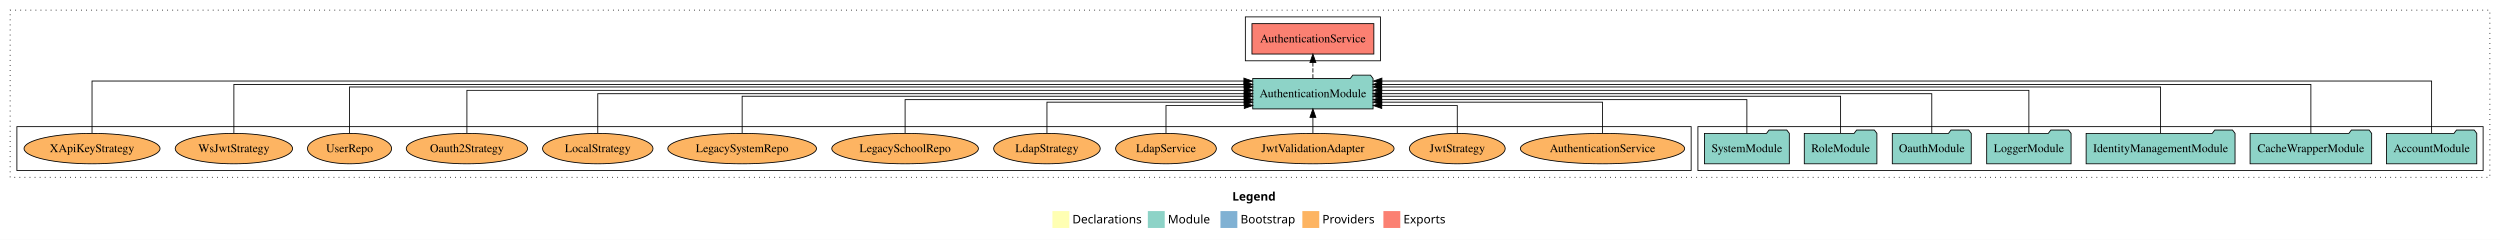
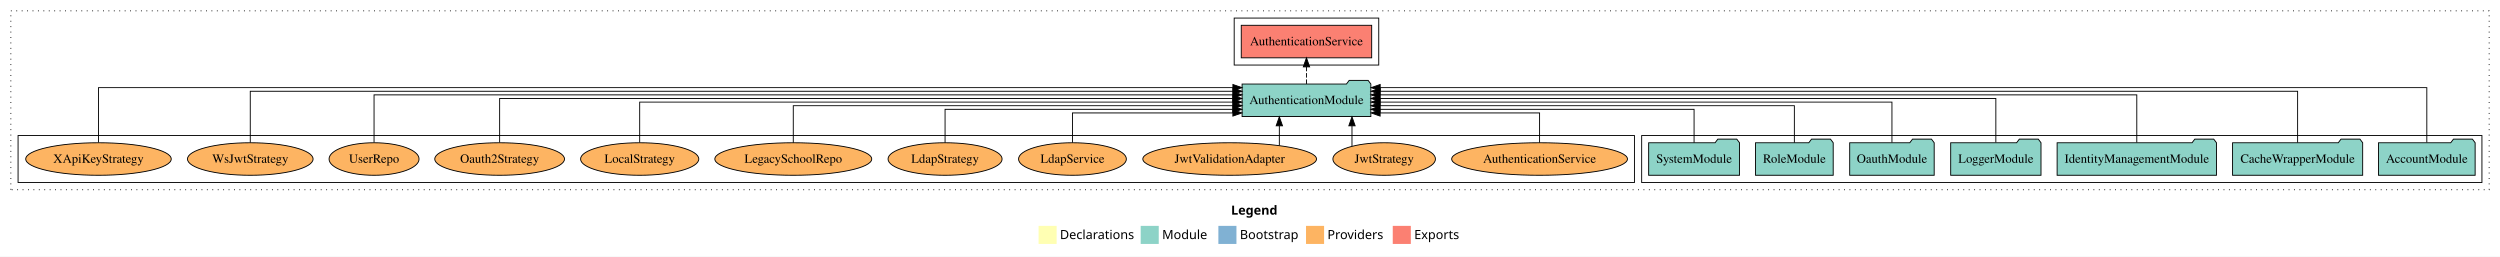
- <svg xmlns="http://www.w3.org/2000/svg" width="2961pt" height="284pt" viewBox="0.00 0.00 2961.00 284.00">
+ <svg xmlns="http://www.w3.org/2000/svg" width="2767pt" height="284pt" viewBox="0.00 0.00 2767.00 284.00">
  <g id="graph0" class="graph" transform="scale(1 1) rotate(0) translate(4 280)">
-     <polygon fill="white" stroke="transparent" points="-4,4 -4,-280 2957,-280 2957,4 -4,4" />
-     <text text-anchor="start" x="1455.51" y="-42.4" font-family="Times-12" font-weight="bold" font-size="14.00">Legend</text>
-     <polygon fill="#ffffb3" stroke="transparent" points="1242.5,-10 1242.5,-30 1262.5,-30 1262.5,-10 1242.5,-10" />
-     <text text-anchor="start" x="1266.13" y="-15.4" font-family="Times-12" font-size="14.00">  Declarations</text>
-     <polygon fill="#8dd3c7" stroke="transparent" points="1355.5,-10 1355.5,-30 1375.5,-30 1375.5,-10 1355.5,-10" />
-     <text text-anchor="start" x="1379.23" y="-15.4" font-family="Times-12" font-size="14.00">  Module</text>
-     <polygon fill="#80b1d3" stroke="transparent" points="1441.5,-10 1441.5,-30 1461.5,-30 1461.5,-10 1441.5,-10" />
-     <text text-anchor="start" x="1465.28" y="-15.4" font-family="Times-12" font-size="14.00">  Bootstrap</text>
-     <polygon fill="#fdb462" stroke="transparent" points="1538.5,-10 1538.5,-30 1558.5,-30 1558.5,-10 1538.5,-10" />
-     <text text-anchor="start" x="1562.17" y="-15.4" font-family="Times-12" font-size="14.00">  Providers</text>
-     <polygon fill="#fb8072" stroke="transparent" points="1634.5,-10 1634.5,-30 1654.5,-30 1654.5,-10 1634.5,-10" />
-     <text text-anchor="start" x="1658.23" y="-15.4" font-family="Times-12" font-size="14.00">  Exports</text>
+     <polygon fill="white" stroke="transparent" points="-4,4 -4,-280 2763,-280 2763,4 -4,4" />
+     <text text-anchor="start" x="1358.51" y="-42.4" font-family="Times-12" font-weight="bold" font-size="14.00">Legend</text>
+     <polygon fill="#ffffb3" stroke="transparent" points="1145.5,-10 1145.5,-30 1165.5,-30 1165.5,-10 1145.5,-10" />
+     <text text-anchor="start" x="1169.13" y="-15.4" font-family="Times-12" font-size="14.00">  Declarations</text>
+     <polygon fill="#8dd3c7" stroke="transparent" points="1258.5,-10 1258.5,-30 1278.5,-30 1278.5,-10 1258.5,-10" />
+     <text text-anchor="start" x="1282.23" y="-15.4" font-family="Times-12" font-size="14.00">  Module</text>
+     <polygon fill="#80b1d3" stroke="transparent" points="1344.5,-10 1344.5,-30 1364.5,-30 1364.5,-10 1344.5,-10" />
+     <text text-anchor="start" x="1368.28" y="-15.4" font-family="Times-12" font-size="14.00">  Bootstrap</text>
+     <polygon fill="#fdb462" stroke="transparent" points="1441.5,-10 1441.5,-30 1461.5,-30 1461.5,-10 1441.5,-10" />
+     <text text-anchor="start" x="1465.17" y="-15.4" font-family="Times-12" font-size="14.00">  Providers</text>
+     <polygon fill="#fb8072" stroke="transparent" points="1537.5,-10 1537.5,-30 1557.5,-30 1557.5,-10 1537.5,-10" />
+     <text text-anchor="start" x="1561.23" y="-15.4" font-family="Times-12" font-size="14.00">  Exports</text>
    <g id="clust1" class="cluster">
-       <polygon fill="none" stroke="black" stroke-dasharray="1,5" points="8,-70 8,-268 2945,-268 2945,-70 8,-70" />
+       <polygon fill="none" stroke="black" stroke-dasharray="1,5" points="8,-70 8,-268 2751,-268 2751,-70 8,-70" />
    </g>
    <g id="clust3" class="cluster">
-       <polygon fill="none" stroke="black" points="2007,-78 2007,-130 2937,-130 2937,-78 2007,-78" />
+       <polygon fill="none" stroke="black" points="1813,-78 1813,-130 2743,-130 2743,-78 1813,-78" />
    </g>
    <g id="clust4" class="cluster">
-       <polygon fill="none" stroke="black" points="1471,-208 1471,-260 1631,-260 1631,-208 1471,-208" />
+       <polygon fill="none" stroke="black" points="1362,-208 1362,-260 1522,-260 1522,-208 1362,-208" />
    </g>
    <g id="clust6" class="cluster">
-       <polygon fill="none" stroke="black" points="16,-78 16,-130 1999,-130 1999,-78 16,-78" />
+       <polygon fill="none" stroke="black" points="16,-78 16,-130 1805,-130 1805,-78 16,-78" />
    </g>
    <g id="node1" class="node">
-       <polygon fill="#8dd3c7" stroke="black" points="2929.48,-122 2926.48,-126 2905.48,-126 2902.48,-122 2822.52,-122 2822.52,-86 2929.48,-86 2929.48,-122" />
-       <text text-anchor="middle" x="2876" y="-99.8" font-family="Times,serif" font-size="14.00">AccountModule</text>
+       <polygon fill="#8dd3c7" stroke="black" points="2735.48,-122 2732.48,-126 2711.48,-126 2708.48,-122 2628.52,-122 2628.52,-86 2735.48,-86 2735.48,-122" />
+       <text text-anchor="middle" x="2682" y="-99.8" font-family="Times,serif" font-size="14.00">AccountModule</text>
    </g>
    <g id="node8" class="node">
-       <polygon fill="#8dd3c7" stroke="black" points="1622.25,-187 1619.25,-191 1598.25,-191 1595.25,-187 1479.75,-187 1479.75,-151 1622.25,-151 1622.25,-187" />
-       <text text-anchor="middle" x="1551" y="-164.8" font-family="Times,serif" font-size="14.00">AuthenticationModule</text>
+       <polygon fill="#8dd3c7" stroke="black" points="1513.25,-187 1510.25,-191 1489.25,-191 1486.25,-187 1370.75,-187 1370.75,-151 1513.25,-151 1513.25,-187" />
+       <text text-anchor="middle" x="1442" y="-164.8" font-family="Times,serif" font-size="14.00">AuthenticationModule</text>
    </g>
    <g id="edge1" class="edge">
-       <path fill="none" stroke="black" d="M2876,-122.15C2876,-145.76 2876,-184 2876,-184 2876,-184 1632.71,-184 1632.71,-184" />
-       <polygon fill="black" stroke="black" points="1632.71,-180.5 1622.71,-184 1632.71,-187.5 1632.71,-180.5" />
+       <path fill="none" stroke="black" d="M2682,-122.32C2682,-145.66 2682,-183 2682,-183 2682,-183 1523.57,-183 1523.57,-183" />
+       <polygon fill="black" stroke="black" points="1523.57,-179.5 1513.57,-183 1523.57,-186.5 1523.57,-179.5" />
    </g>
    <g id="node2" class="node">
-       <polygon fill="#8dd3c7" stroke="black" points="2805,-122 2802,-126 2781,-126 2778,-122 2661,-122 2661,-86 2805,-86 2805,-122" />
-       <text text-anchor="middle" x="2733" y="-99.8" font-family="Times,serif" font-size="14.00">CacheWrapperModule</text>
+       <polygon fill="#8dd3c7" stroke="black" points="2611,-122 2608,-126 2587,-126 2584,-122 2467,-122 2467,-86 2611,-86 2611,-122" />
+       <text text-anchor="middle" x="2539" y="-99.8" font-family="Times,serif" font-size="14.00">CacheWrapperModule</text>
    </g>
    <g id="edge2" class="edge">
-       <path fill="none" stroke="black" d="M2733,-122.01C2733,-144.49 2733,-180 2733,-180 2733,-180 1632.28,-180 1632.28,-180" />
-       <polygon fill="black" stroke="black" points="1632.28,-176.5 1622.28,-180 1632.28,-183.5 1632.28,-176.5" />
+       <path fill="none" stroke="black" d="M2539,-122.16C2539,-144.35 2539,-179 2539,-179 2539,-179 1523.55,-179 1523.55,-179" />
+       <polygon fill="black" stroke="black" points="1523.55,-175.5 1513.55,-179 1523.55,-182.5 1523.55,-175.5" />
    </g>
    <g id="node3" class="node">
-       <polygon fill="#8dd3c7" stroke="black" points="2643.18,-122 2640.18,-126 2619.18,-126 2616.18,-122 2466.82,-122 2466.82,-86 2643.18,-86 2643.18,-122" />
-       <text text-anchor="middle" x="2555" y="-99.8" font-family="Times,serif" font-size="14.00">IdentityManagementModule</text>
+       <polygon fill="#8dd3c7" stroke="black" points="2449.18,-122 2446.18,-126 2425.18,-126 2422.18,-122 2272.82,-122 2272.82,-86 2449.18,-86 2449.18,-122" />
+       <text text-anchor="middle" x="2361" y="-99.8" font-family="Times,serif" font-size="14.00">IdentityManagementModule</text>
    </g>
    <g id="edge3" class="edge">
-       <path fill="none" stroke="black" d="M2555,-122.04C2555,-143.66 2555,-177 2555,-177 2555,-177 1632.4,-177 1632.4,-177" />
-       <polygon fill="black" stroke="black" points="1632.4,-173.5 1622.4,-177 1632.4,-180.5 1632.4,-173.5" />
+       <path fill="none" stroke="black" d="M2361,-122.28C2361,-143.32 2361,-175 2361,-175 2361,-175 1523.35,-175 1523.35,-175" />
+       <polygon fill="black" stroke="black" points="1523.35,-171.5 1513.35,-175 1523.35,-178.5 1523.35,-171.5" />
    </g>
    <g id="node4" class="node">
-       <polygon fill="#8dd3c7" stroke="black" points="2448.98,-122 2445.98,-126 2424.98,-126 2421.98,-122 2349.02,-122 2349.02,-86 2448.98,-86 2448.98,-122" />
-       <text text-anchor="middle" x="2399" y="-99.8" font-family="Times,serif" font-size="14.00">LoggerModule</text>
+       <polygon fill="#8dd3c7" stroke="black" points="2254.98,-122 2251.98,-126 2230.98,-126 2227.98,-122 2155.02,-122 2155.02,-86 2254.98,-86 2254.98,-122" />
+       <text text-anchor="middle" x="2205" y="-99.8" font-family="Times,serif" font-size="14.00">LoggerModule</text>
    </g>
    <g id="edge4" class="edge">
-       <path fill="none" stroke="black" d="M2399,-122.13C2399,-142.57 2399,-173 2399,-173 2399,-173 1632.57,-173 1632.57,-173" />
-       <polygon fill="black" stroke="black" points="1632.57,-169.5 1622.57,-173 1632.57,-176.5 1632.57,-169.5" />
+       <path fill="none" stroke="black" d="M2205,-122.31C2205,-142.15 2205,-171 2205,-171 2205,-171 1523.44,-171 1523.44,-171" />
+       <polygon fill="black" stroke="black" points="1523.44,-167.5 1513.44,-171 1523.44,-174.5 1523.44,-167.5" />
    </g>
    <g id="node5" class="node">
-       <polygon fill="#8dd3c7" stroke="black" points="2330.76,-122 2327.76,-126 2306.76,-126 2303.76,-122 2237.24,-122 2237.24,-86 2330.76,-86 2330.76,-122" />
-       <text text-anchor="middle" x="2284" y="-99.8" font-family="Times,serif" font-size="14.00">OauthModule</text>
+       <polygon fill="#8dd3c7" stroke="black" points="2136.76,-122 2133.76,-126 2112.76,-126 2109.76,-122 2043.24,-122 2043.24,-86 2136.76,-86 2136.76,-122" />
+       <text text-anchor="middle" x="2090" y="-99.8" font-family="Times,serif" font-size="14.00">OauthModule</text>
    </g>
    <g id="edge5" class="edge">
-       <path fill="none" stroke="black" d="M2284,-122.11C2284,-141.34 2284,-169 2284,-169 2284,-169 1632.28,-169 1632.28,-169" />
-       <polygon fill="black" stroke="black" points="1632.28,-165.5 1622.28,-169 1632.28,-172.5 1632.28,-165.5" />
+       <path fill="none" stroke="black" d="M2090,-122.22C2090,-140.83 2090,-167 2090,-167 2090,-167 1523.51,-167 1523.51,-167" />
+       <polygon fill="black" stroke="black" points="1523.51,-163.5 1513.51,-167 1523.51,-170.5 1523.51,-163.5" />
    </g>
    <g id="node6" class="node">
-       <polygon fill="#8dd3c7" stroke="black" points="2218.99,-122 2215.99,-126 2194.99,-126 2191.99,-122 2133.01,-122 2133.01,-86 2218.99,-86 2218.99,-122" />
-       <text text-anchor="middle" x="2176" y="-99.8" font-family="Times,serif" font-size="14.00">RoleModule</text>
+       <polygon fill="#8dd3c7" stroke="black" points="2024.99,-122 2021.99,-126 2000.99,-126 1997.99,-122 1939.01,-122 1939.01,-86 2024.99,-86 2024.99,-122" />
+       <text text-anchor="middle" x="1982" y="-99.8" font-family="Times,serif" font-size="14.00">RoleModule</text>
    </g>
    <g id="edge6" class="edge">
-       <path fill="none" stroke="black" d="M2176,-122.27C2176,-140.56 2176,-166 2176,-166 2176,-166 1632.39,-166 1632.39,-166" />
-       <polygon fill="black" stroke="black" points="1632.39,-162.5 1622.39,-166 1632.39,-169.5 1632.39,-162.5" />
+       <path fill="none" stroke="black" d="M1982,-122.02C1982,-139.37 1982,-163 1982,-163 1982,-163 1523.43,-163 1523.43,-163" />
+       <polygon fill="black" stroke="black" points="1523.43,-159.5 1513.43,-163 1523.43,-166.5 1523.43,-159.5" />
    </g>
    <g id="node7" class="node">
-       <polygon fill="#8dd3c7" stroke="black" points="2115.27,-122 2112.27,-126 2091.27,-126 2088.27,-122 2014.73,-122 2014.73,-86 2115.27,-86 2115.27,-122" />
-       <text text-anchor="middle" x="2065" y="-99.8" font-family="Times,serif" font-size="14.00">SystemModule</text>
+       <polygon fill="#8dd3c7" stroke="black" points="1921.27,-122 1918.27,-126 1897.27,-126 1894.27,-122 1820.73,-122 1820.73,-86 1921.27,-86 1921.27,-122" />
+       <text text-anchor="middle" x="1871" y="-99.8" font-family="Times,serif" font-size="14.00">SystemModule</text>
    </g>
    <g id="edge7" class="edge">
-       <path fill="none" stroke="black" d="M2065,-122.03C2065,-139.06 2065,-162 2065,-162 2065,-162 1632.47,-162 1632.47,-162" />
-       <polygon fill="black" stroke="black" points="1632.47,-158.5 1622.47,-162 1632.47,-165.5 1632.47,-158.5" />
+       <path fill="none" stroke="black" d="M1871,-122.01C1871,-138.05 1871,-159 1871,-159 1871,-159 1523.32,-159 1523.32,-159" />
+       <polygon fill="black" stroke="black" points="1523.32,-155.5 1513.32,-159 1523.32,-162.5 1523.32,-155.5" />
    </g>
    <g id="node9" class="node">
-       <polygon fill="#fb8072" stroke="black" points="1623.18,-252 1478.82,-252 1478.82,-216 1623.18,-216 1623.18,-252" />
-       <text text-anchor="middle" x="1551" y="-229.8" font-family="Times,serif" font-size="14.00">AuthenticationService </text>
+       <polygon fill="#fb8072" stroke="black" points="1514.18,-252 1369.82,-252 1369.82,-216 1514.18,-216 1514.18,-252" />
+       <text text-anchor="middle" x="1442" y="-229.8" font-family="Times,serif" font-size="14.00">AuthenticationService </text>
    </g>
    <g id="edge8" class="edge">
-       <path fill="none" stroke="black" stroke-dasharray="5,2" d="M1551,-187.11C1551,-187.11 1551,-205.99 1551,-205.99" />
-       <polygon fill="black" stroke="black" points="1547.5,-205.99 1551,-215.99 1554.5,-205.99 1547.5,-205.99" />
+       <path fill="none" stroke="black" stroke-dasharray="5,2" d="M1442,-187.11C1442,-187.11 1442,-205.99 1442,-205.99" />
+       <polygon fill="black" stroke="black" points="1438.5,-205.99 1442,-215.99 1445.5,-205.99 1438.5,-205.99" />
    </g>
    <g id="node10" class="node">
-       <ellipse fill="#fdb462" stroke="black" cx="1894" cy="-104" rx="97.27" ry="18" />
-       <text text-anchor="middle" x="1894" y="-99.8" font-family="Times,serif" font-size="14.00">AuthenticationService</text>
+       <ellipse fill="#fdb462" stroke="black" cx="1700" cy="-104" rx="97.27" ry="18" />
+       <text text-anchor="middle" x="1700" y="-99.8" font-family="Times,serif" font-size="14.00">AuthenticationService</text>
    </g>
    <g id="edge9" class="edge">
-       <path fill="none" stroke="black" d="M1894,-122.01C1894,-138.05 1894,-159 1894,-159 1894,-159 1632.49,-159 1632.49,-159" />
-       <polygon fill="black" stroke="black" points="1632.49,-155.5 1622.49,-159 1632.49,-162.5 1632.49,-155.5" />
+       <path fill="none" stroke="black" d="M1700,-122.12C1700,-136.78 1700,-155 1700,-155 1700,-155 1523.52,-155 1523.52,-155" />
+       <polygon fill="black" stroke="black" points="1523.52,-151.5 1513.52,-155 1523.52,-158.5 1523.52,-151.5" />
    </g>
    <g id="node11" class="node">
-       <ellipse fill="#fdb462" stroke="black" cx="1722" cy="-104" rx="56.76" ry="18" />
-       <text text-anchor="middle" x="1722" y="-99.8" font-family="Times,serif" font-size="14.00">JwtStrategy</text>
+       <ellipse fill="#fdb462" stroke="black" cx="1528" cy="-104" rx="56.76" ry="18" />
+       <text text-anchor="middle" x="1528" y="-99.8" font-family="Times,serif" font-size="14.00">JwtStrategy</text>
    </g>
    <g id="edge10" class="edge">
-       <path fill="none" stroke="black" d="M1722,-122.12C1722,-136.78 1722,-155 1722,-155 1722,-155 1632.53,-155 1632.53,-155" />
-       <polygon fill="black" stroke="black" points="1632.53,-151.5 1622.53,-155 1632.53,-158.5 1632.53,-151.5" />
+       <path fill="none" stroke="black" d="M1492.37,-118.1C1492.37,-118.1 1492.37,-140.72 1492.37,-140.72" />
+       <polygon fill="black" stroke="black" points="1488.87,-140.72 1492.37,-150.72 1495.87,-140.72 1488.87,-140.72" />
    </g>
    <g id="node12" class="node">
-       <ellipse fill="#fdb462" stroke="black" cx="1551" cy="-104" rx="96.12" ry="18" />
-       <text text-anchor="middle" x="1551" y="-99.8" font-family="Times,serif" font-size="14.00">JwtValidationAdapter</text>
+       <ellipse fill="#fdb462" stroke="black" cx="1357" cy="-104" rx="96.12" ry="18" />
+       <text text-anchor="middle" x="1357" y="-99.8" font-family="Times,serif" font-size="14.00">JwtValidationAdapter</text>
    </g>
    <g id="edge11" class="edge">
-       <path fill="none" stroke="black" d="M1551,-122.11C1551,-122.11 1551,-140.99 1551,-140.99" />
-       <polygon fill="black" stroke="black" points="1547.5,-140.99 1551,-150.99 1554.5,-140.99 1547.5,-140.99" />
+       <path fill="none" stroke="black" d="M1411.97,-119.08C1411.97,-119.08 1411.97,-140.76 1411.97,-140.76" />
+       <polygon fill="black" stroke="black" points="1408.47,-140.76 1411.97,-150.76 1415.47,-140.76 1408.47,-140.76" />
    </g>
    <g id="node13" class="node">
-       <ellipse fill="#fdb462" stroke="black" cx="1377" cy="-104" rx="59.67" ry="18" />
-       <text text-anchor="middle" x="1377" y="-99.8" font-family="Times,serif" font-size="14.00">LdapService</text>
+       <ellipse fill="#fdb462" stroke="black" cx="1183" cy="-104" rx="59.67" ry="18" />
+       <text text-anchor="middle" x="1183" y="-99.8" font-family="Times,serif" font-size="14.00">LdapService</text>
    </g>
    <g id="edge12" class="edge">
-       <path fill="none" stroke="black" d="M1377,-122.12C1377,-136.78 1377,-155 1377,-155 1377,-155 1469.73,-155 1469.73,-155" />
-       <polygon fill="black" stroke="black" points="1469.73,-158.5 1479.73,-155 1469.73,-151.5 1469.73,-158.5" />
+       <path fill="none" stroke="black" d="M1183,-122.12C1183,-136.78 1183,-155 1183,-155 1183,-155 1360.54,-155 1360.54,-155" />
+       <polygon fill="black" stroke="black" points="1360.54,-158.5 1370.54,-155 1360.54,-151.5 1360.54,-158.5" />
    </g>
    <g id="node14" class="node">
-       <ellipse fill="#fdb462" stroke="black" cx="1236" cy="-104" rx="63.12" ry="18" />
-       <text text-anchor="middle" x="1236" y="-99.8" font-family="Times,serif" font-size="14.00">LdapStrategy</text>
+       <ellipse fill="#fdb462" stroke="black" cx="1042" cy="-104" rx="63.12" ry="18" />
+       <text text-anchor="middle" x="1042" y="-99.8" font-family="Times,serif" font-size="14.00">LdapStrategy</text>
    </g>
    <g id="edge13" class="edge">
-       <path fill="none" stroke="black" d="M1236,-122.01C1236,-138.05 1236,-159 1236,-159 1236,-159 1469.52,-159 1469.52,-159" />
-       <polygon fill="black" stroke="black" points="1469.52,-162.5 1479.52,-159 1469.52,-155.5 1469.52,-162.5" />
+       <path fill="none" stroke="black" d="M1042,-122.01C1042,-138.05 1042,-159 1042,-159 1042,-159 1360.49,-159 1360.49,-159" />
+       <polygon fill="black" stroke="black" points="1360.49,-162.5 1370.49,-159 1360.49,-155.5 1360.49,-162.5" />
    </g>
    <g id="node15" class="node">
-       <ellipse fill="#fdb462" stroke="black" cx="1068" cy="-104" rx="86.82" ry="18" />
-       <text text-anchor="middle" x="1068" y="-99.8" font-family="Times,serif" font-size="14.00">LegacySchoolRepo</text>
+       <ellipse fill="#fdb462" stroke="black" cx="874" cy="-104" rx="86.82" ry="18" />
+       <text text-anchor="middle" x="874" y="-99.8" font-family="Times,serif" font-size="14.00">LegacySchoolRepo</text>
    </g>
    <g id="edge14" class="edge">
-       <path fill="none" stroke="black" d="M1068,-122.03C1068,-139.06 1068,-162 1068,-162 1068,-162 1469.73,-162 1469.73,-162" />
-       <polygon fill="black" stroke="black" points="1469.73,-165.5 1479.73,-162 1469.73,-158.5 1469.73,-165.5" />
+       <path fill="none" stroke="black" d="M874,-122.02C874,-139.37 874,-163 874,-163 874,-163 1360.64,-163 1360.64,-163" />
+       <polygon fill="black" stroke="black" points="1360.64,-166.5 1370.64,-163 1360.64,-159.5 1360.64,-166.5" />
    </g>
    <g id="node16" class="node">
-       <ellipse fill="#fdb462" stroke="black" cx="875" cy="-104" rx="88.04" ry="18" />
-       <text text-anchor="middle" x="875" y="-99.8" font-family="Times,serif" font-size="14.00">LegacySystemRepo</text>
-     </g>
-     <g id="edge15" class="edge">
-       <path fill="none" stroke="black" d="M875,-122.27C875,-140.56 875,-166 875,-166 875,-166 1469.62,-166 1469.62,-166" />
-       <polygon fill="black" stroke="black" points="1469.62,-169.5 1479.62,-166 1469.62,-162.5 1469.62,-169.5" />
-     </g>
-     <g id="node17" class="node">
      <ellipse fill="#fdb462" stroke="black" cx="704" cy="-104" rx="65.41" ry="18" />
      <text text-anchor="middle" x="704" y="-99.8" font-family="Times,serif" font-size="14.00">LocalStrategy</text>
    </g>
-     <g id="edge16" class="edge">
-       <path fill="none" stroke="black" d="M704,-122.11C704,-141.34 704,-169 704,-169 704,-169 1469.52,-169 1469.52,-169" />
-       <polygon fill="black" stroke="black" points="1469.52,-172.5 1479.52,-169 1469.52,-165.5 1469.52,-172.5" />
+     <g id="edge15" class="edge">
+       <path fill="none" stroke="black" d="M704,-122.22C704,-140.83 704,-167 704,-167 704,-167 1360.57,-167 1360.57,-167" />
+       <polygon fill="black" stroke="black" points="1360.57,-170.5 1370.57,-167 1360.57,-163.5 1360.57,-170.5" />
    </g>
-     <g id="node18" class="node">
+     <g id="node17" class="node">
      <ellipse fill="#fdb462" stroke="black" cx="549" cy="-104" rx="71.79" ry="18" />
      <text text-anchor="middle" x="549" y="-99.8" font-family="Times,serif" font-size="14.00">Oauth2Strategy</text>
    </g>
-     <g id="edge17" class="edge">
-       <path fill="none" stroke="black" d="M549,-122.13C549,-142.57 549,-173 549,-173 549,-173 1469.74,-173 1469.74,-173" />
-       <polygon fill="black" stroke="black" points="1469.74,-176.5 1479.74,-173 1469.74,-169.5 1469.74,-176.5" />
+     <g id="edge16" class="edge">
+       <path fill="none" stroke="black" d="M549,-122.31C549,-142.15 549,-171 549,-171 549,-171 1360.43,-171 1360.43,-171" />
+       <polygon fill="black" stroke="black" points="1360.43,-174.5 1370.43,-171 1360.43,-167.5 1360.43,-174.5" />
    </g>
-     <g id="node19" class="node">
+     <g id="node18" class="node">
      <ellipse fill="#fdb462" stroke="black" cx="410" cy="-104" rx="49.8" ry="18" />
      <text text-anchor="middle" x="410" y="-99.8" font-family="Times,serif" font-size="14.00">UserRepo</text>
    </g>
-     <g id="edge18" class="edge">
-       <path fill="none" stroke="black" d="M410,-122.04C410,-143.66 410,-177 410,-177 410,-177 1469.63,-177 1469.63,-177" />
-       <polygon fill="black" stroke="black" points="1469.63,-180.5 1479.63,-177 1469.63,-173.5 1469.63,-180.5" />
+     <g id="edge17" class="edge">
+       <path fill="none" stroke="black" d="M410,-122.28C410,-143.32 410,-175 410,-175 410,-175 1360.66,-175 1360.66,-175" />
+       <polygon fill="black" stroke="black" points="1360.66,-178.5 1370.66,-175 1360.66,-171.5 1360.66,-178.5" />
    </g>
-     <g id="node20" class="node">
+     <g id="node19" class="node">
      <ellipse fill="#fdb462" stroke="black" cx="273" cy="-104" rx="69.5" ry="18" />
      <text text-anchor="middle" x="273" y="-99.8" font-family="Times,serif" font-size="14.00">WsJwtStrategy</text>
    </g>
-     <g id="edge19" class="edge">
-       <path fill="none" stroke="black" d="M273,-122.01C273,-144.49 273,-180 273,-180 273,-180 1469.55,-180 1469.55,-180" />
-       <polygon fill="black" stroke="black" points="1469.55,-183.5 1479.55,-180 1469.55,-176.5 1469.55,-183.5" />
+     <g id="edge18" class="edge">
+       <path fill="none" stroke="black" d="M273,-122.16C273,-144.35 273,-179 273,-179 273,-179 1360.63,-179 1360.63,-179" />
+       <polygon fill="black" stroke="black" points="1360.63,-182.5 1370.63,-179 1360.63,-175.5 1360.63,-182.5" />
    </g>
-     <g id="node21" class="node">
+     <g id="node20" class="node">
      <ellipse fill="#fdb462" stroke="black" cx="105" cy="-104" rx="80.52" ry="18" />
      <text text-anchor="middle" x="105" y="-99.8" font-family="Times,serif" font-size="14.00">XApiKeyStrategy</text>
    </g>
-     <g id="edge20" class="edge">
-       <path fill="none" stroke="black" d="M105,-122.15C105,-145.76 105,-184 105,-184 105,-184 1469.29,-184 1469.29,-184" />
-       <polygon fill="black" stroke="black" points="1469.29,-187.5 1479.29,-184 1469.29,-180.5 1469.29,-187.5" />
+     <g id="edge19" class="edge">
+       <path fill="none" stroke="black" d="M105,-122.32C105,-145.66 105,-183 105,-183 105,-183 1360.59,-183 1360.59,-183" />
+       <polygon fill="black" stroke="black" points="1360.59,-186.5 1370.59,-183 1360.59,-179.5 1360.59,-186.5" />
    </g>
  </g>
</svg>
